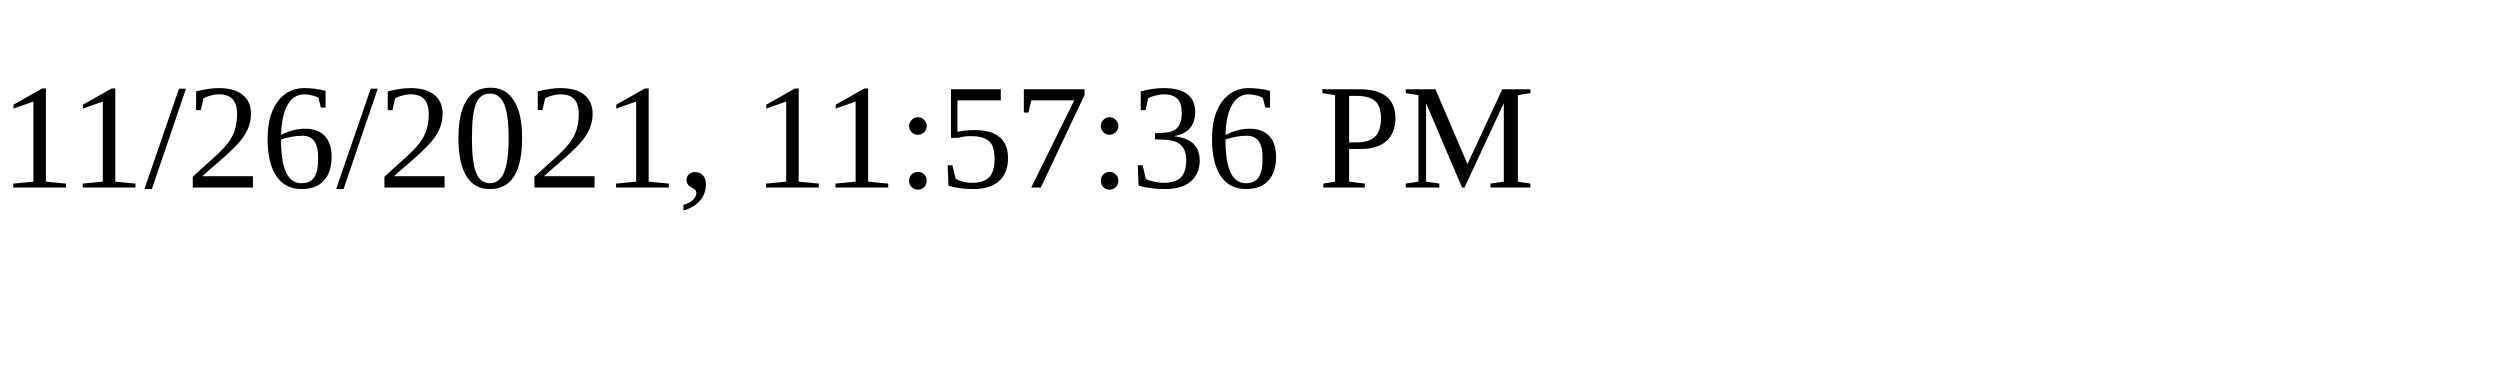
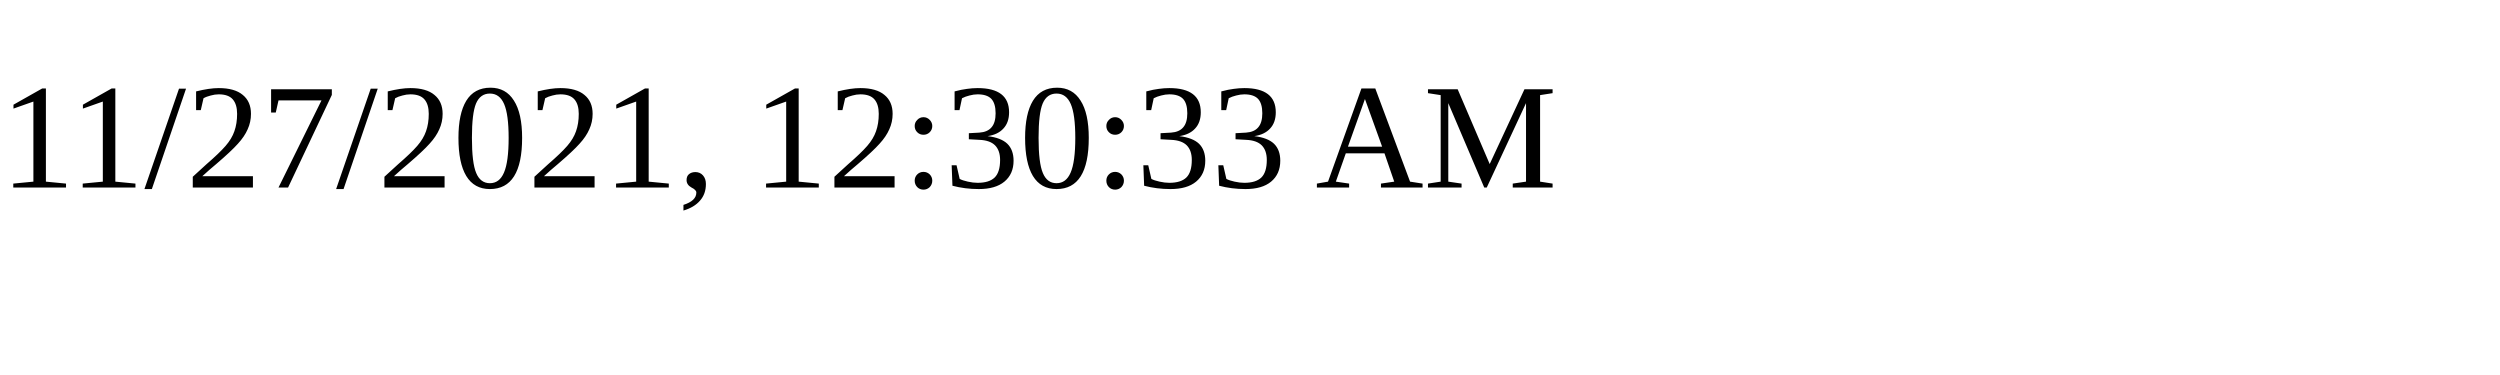
<svg xmlns="http://www.w3.org/2000/svg" height="30" width="200">
-   <text x="0" y="15">11/26/2021, 11:57:36 PM</text>
+   <text x="0" y="15">11/27/2021, 12:30:33 AM</text>
</svg>
